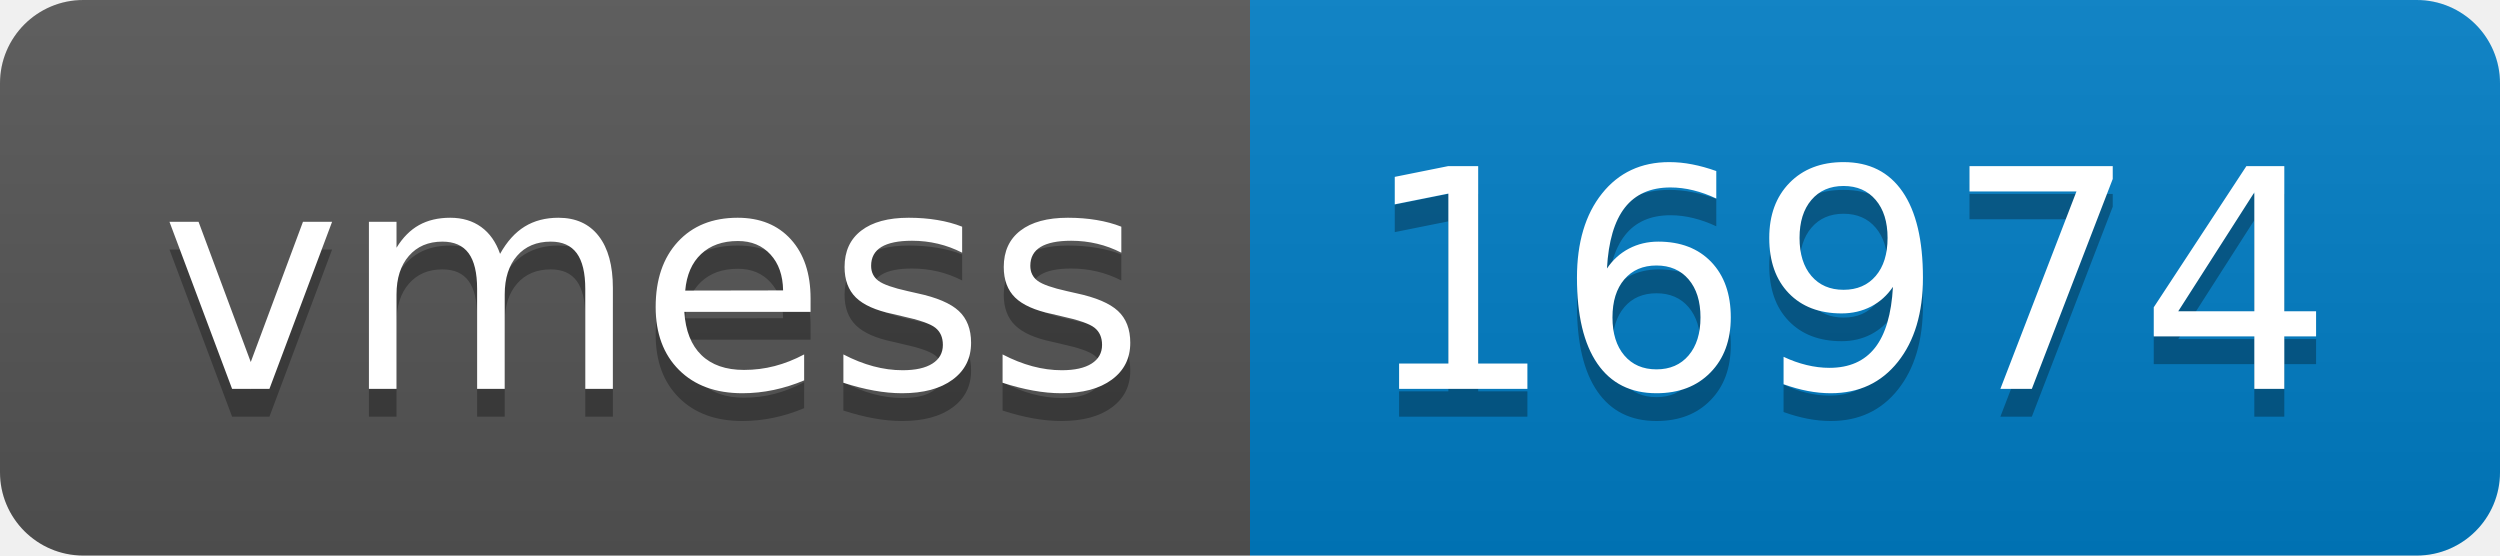
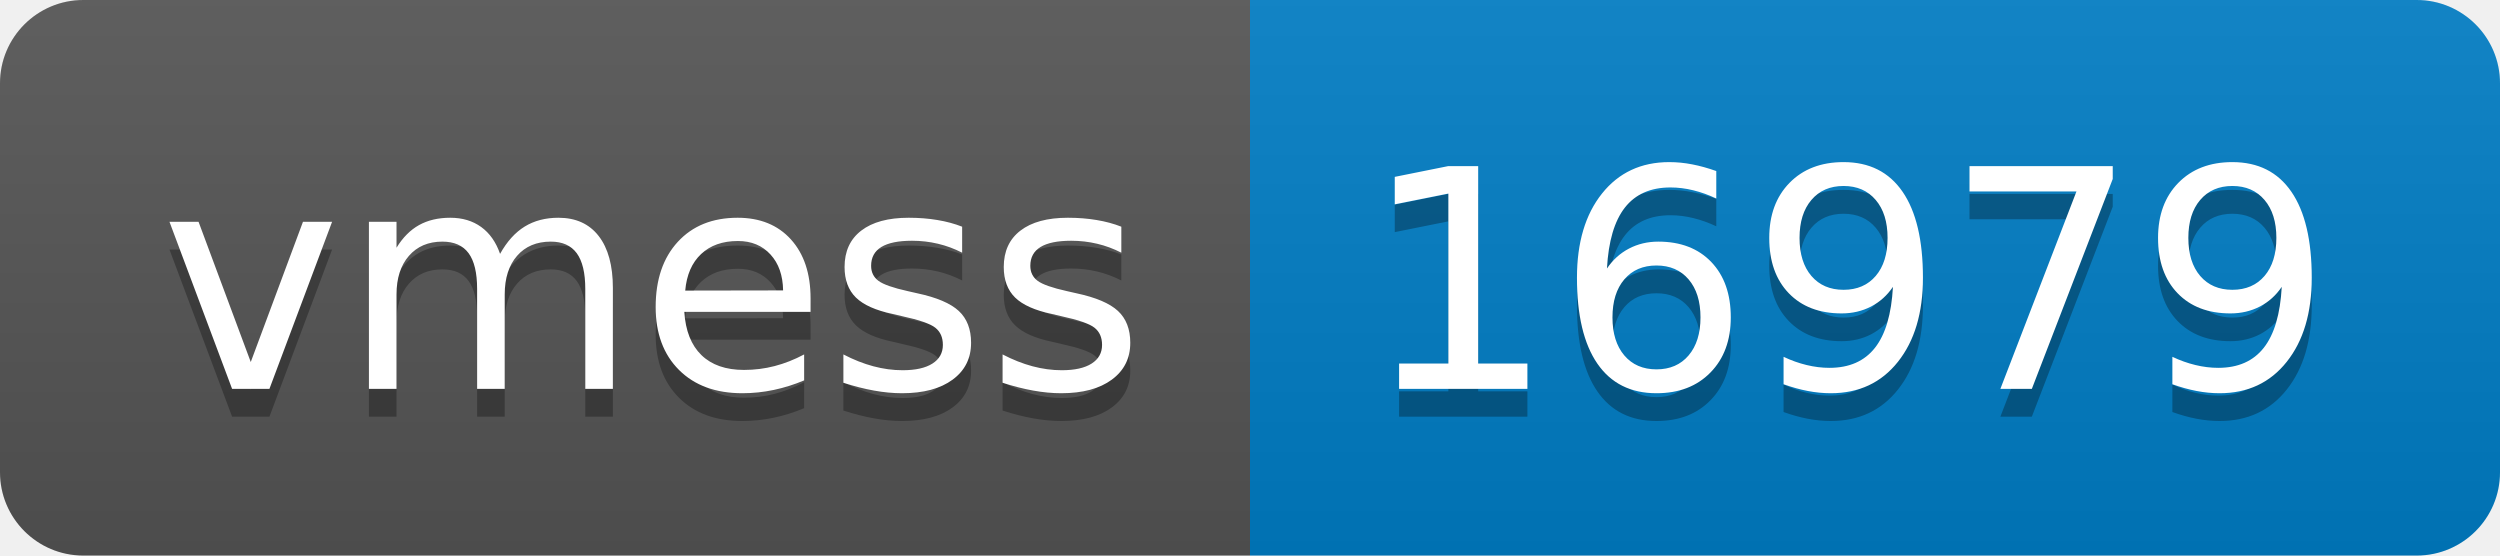
- <svg xmlns="http://www.w3.org/2000/svg" width="90" height="20" role="img" aria-label="vmess: 16974">
+ <svg xmlns="http://www.w3.org/2000/svg" width="90" height="20" role="img" aria-label="vmess: 16979">
  <linearGradient id="s" x2="0" y2="100%">
    <stop offset="0" stop-color="#bbb" stop-opacity=".1" />
    <stop offset="1" stop-opacity=".1" />
  </linearGradient>
  <clipPath id="r">
    <rect width="90" height="20" rx="3" fill="#fff" />
  </clipPath>
  <g clip-path="url(#r)">
    <rect width="45" height="20" fill="#555" />
    <rect x="45" width="45" height="20" fill="#007ec6" />
    <rect width="90" height="20" fill="url(#s)" />
  </g>
  <g fill="#fff" text-anchor="middle" font-family="Verdana,Geneva,DejaVu Sans,sans-serif" text-rendering="geometricPrecision" font-size="110">
    <text aria-hidden="true" x="235" y="150" fill="#010101" fill-opacity=".3" transform="scale(.1)" textLength="350">vmess</text>
    <text x="235" y="140" transform="scale(.1)" fill="#fff" textLength="350">vmess</text>
-     <text aria-hidden="true" x="665" y="150" fill="#010101" fill-opacity=".3" transform="scale(.1)" textLength="350">16974</text>
-     <text x="665" y="140" transform="scale(.1)" fill="#fff" textLength="350">16974</text>
+     <text aria-hidden="true" x="665" y="150" fill="#010101" fill-opacity=".3" transform="scale(.1)" textLength="350">16979</text>
+     <text x="665" y="140" transform="scale(.1)" fill="#fff" textLength="350">16979</text>
  </g>
</svg>
